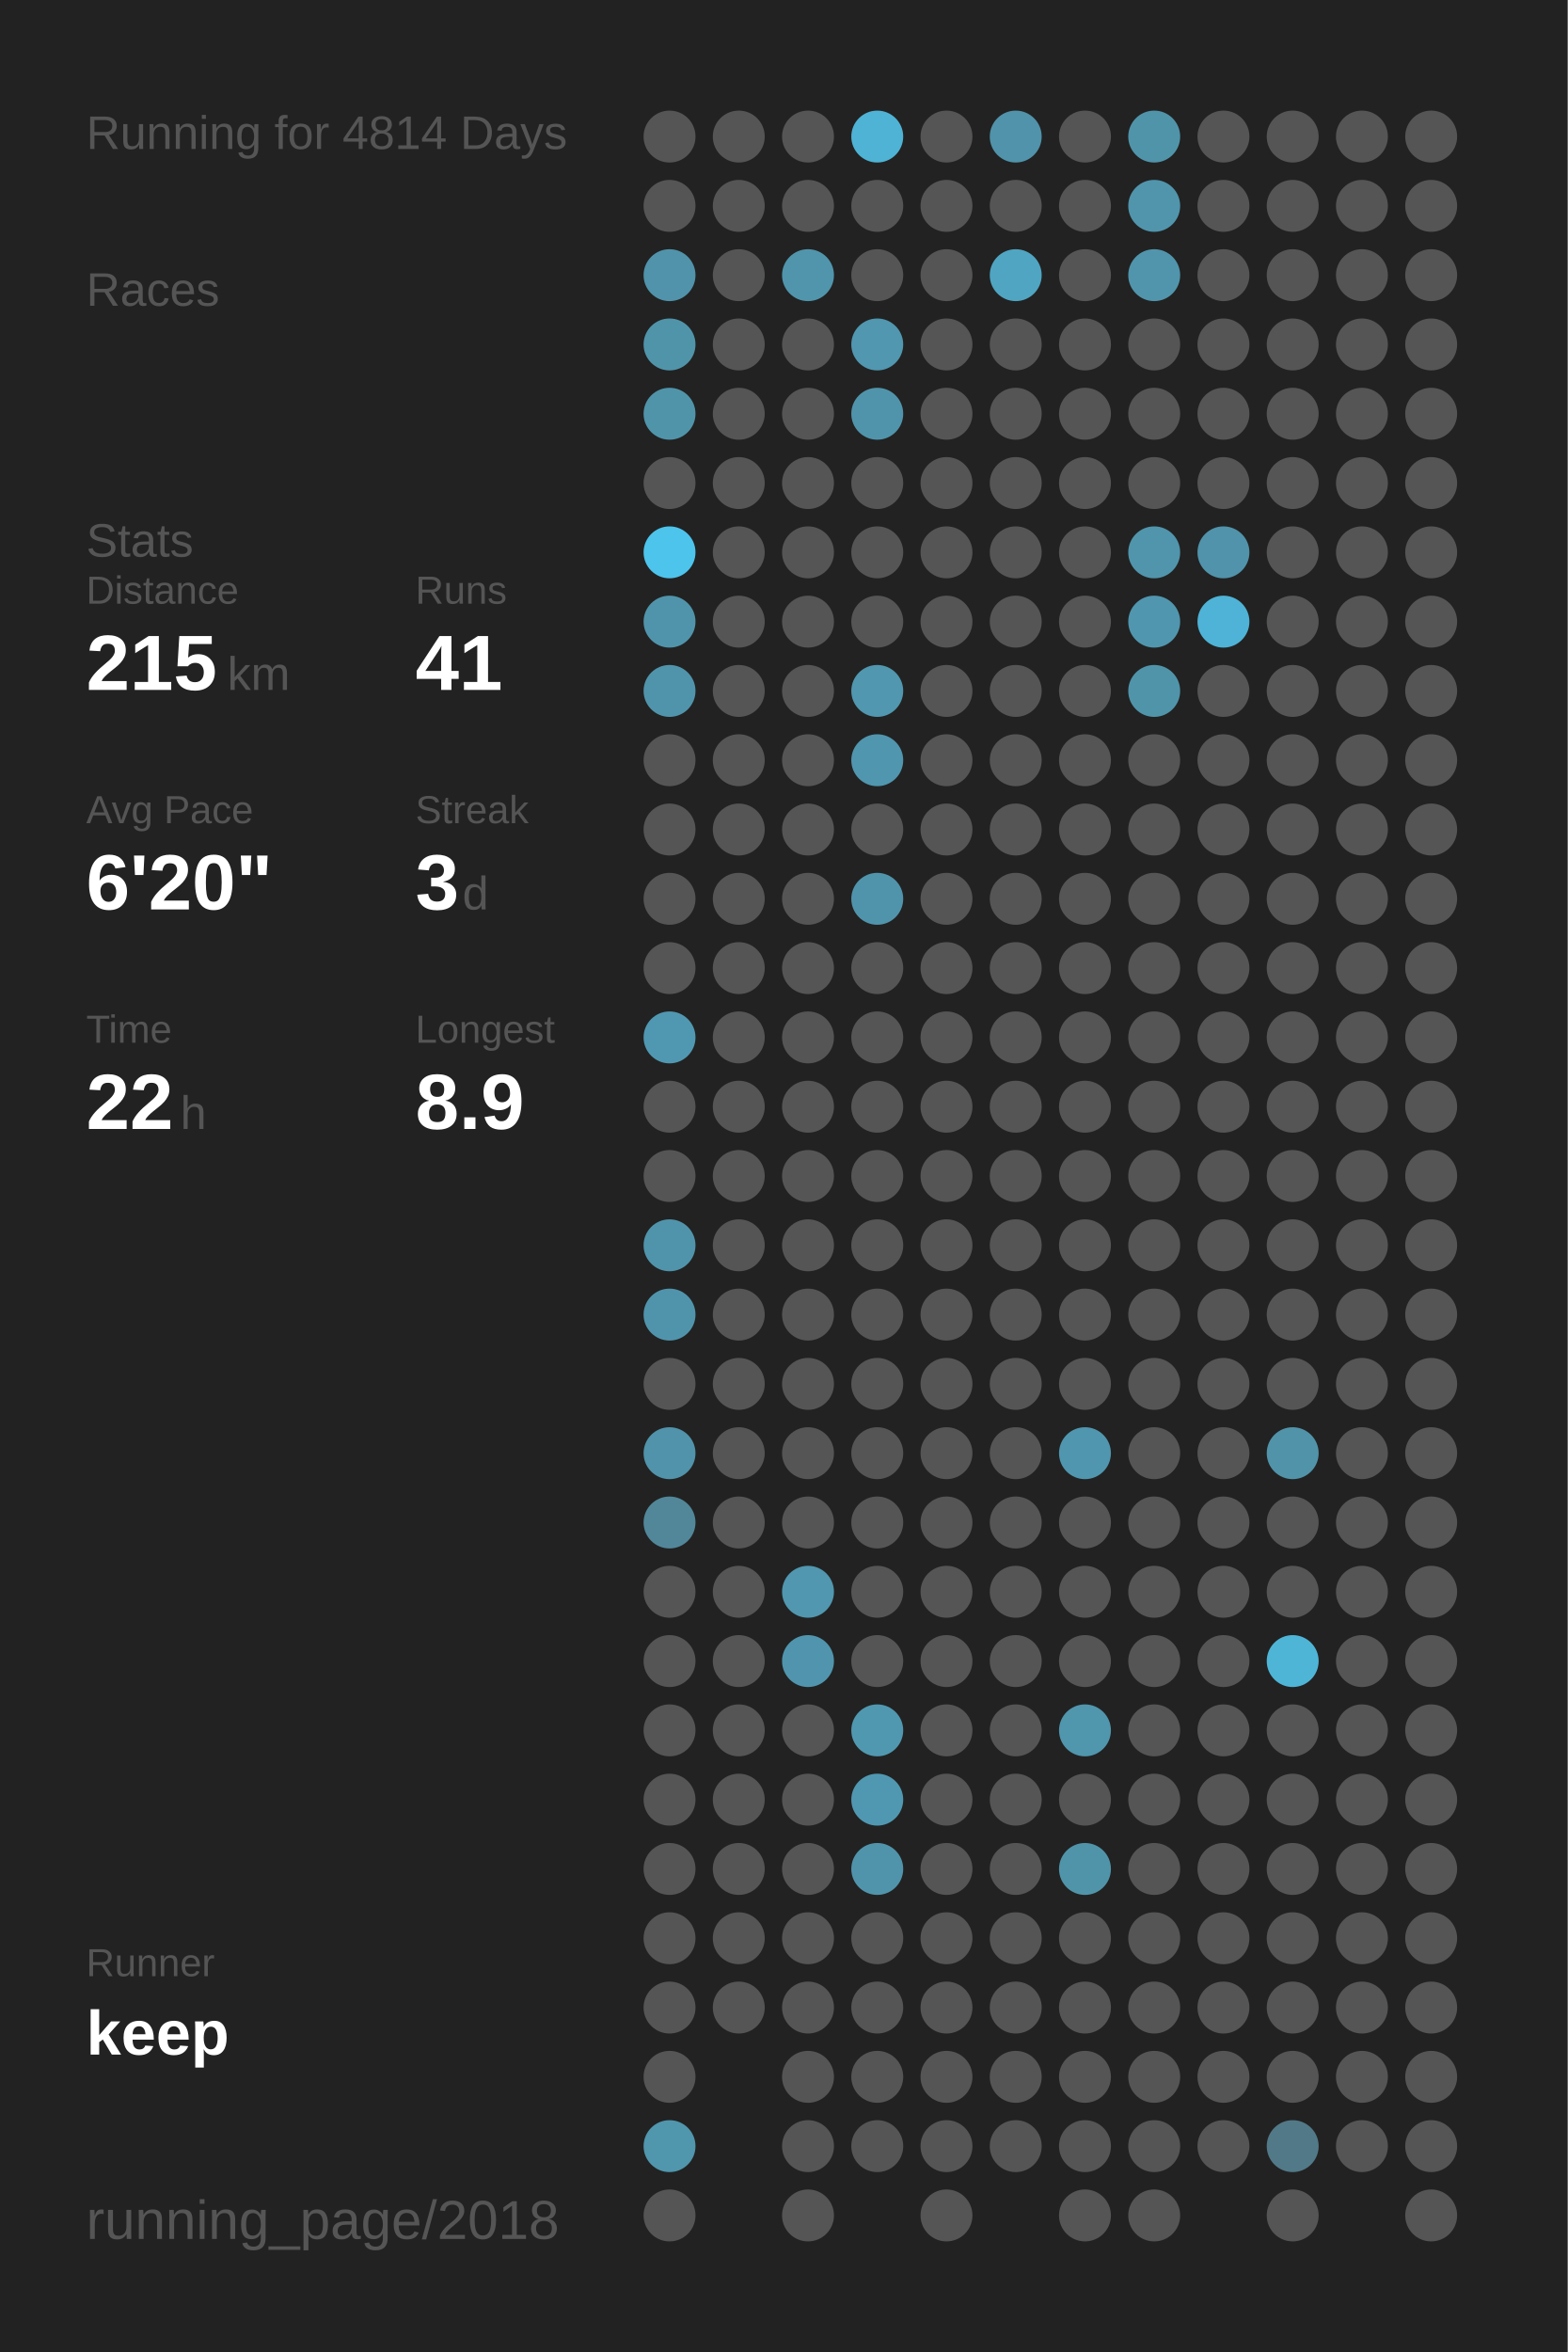
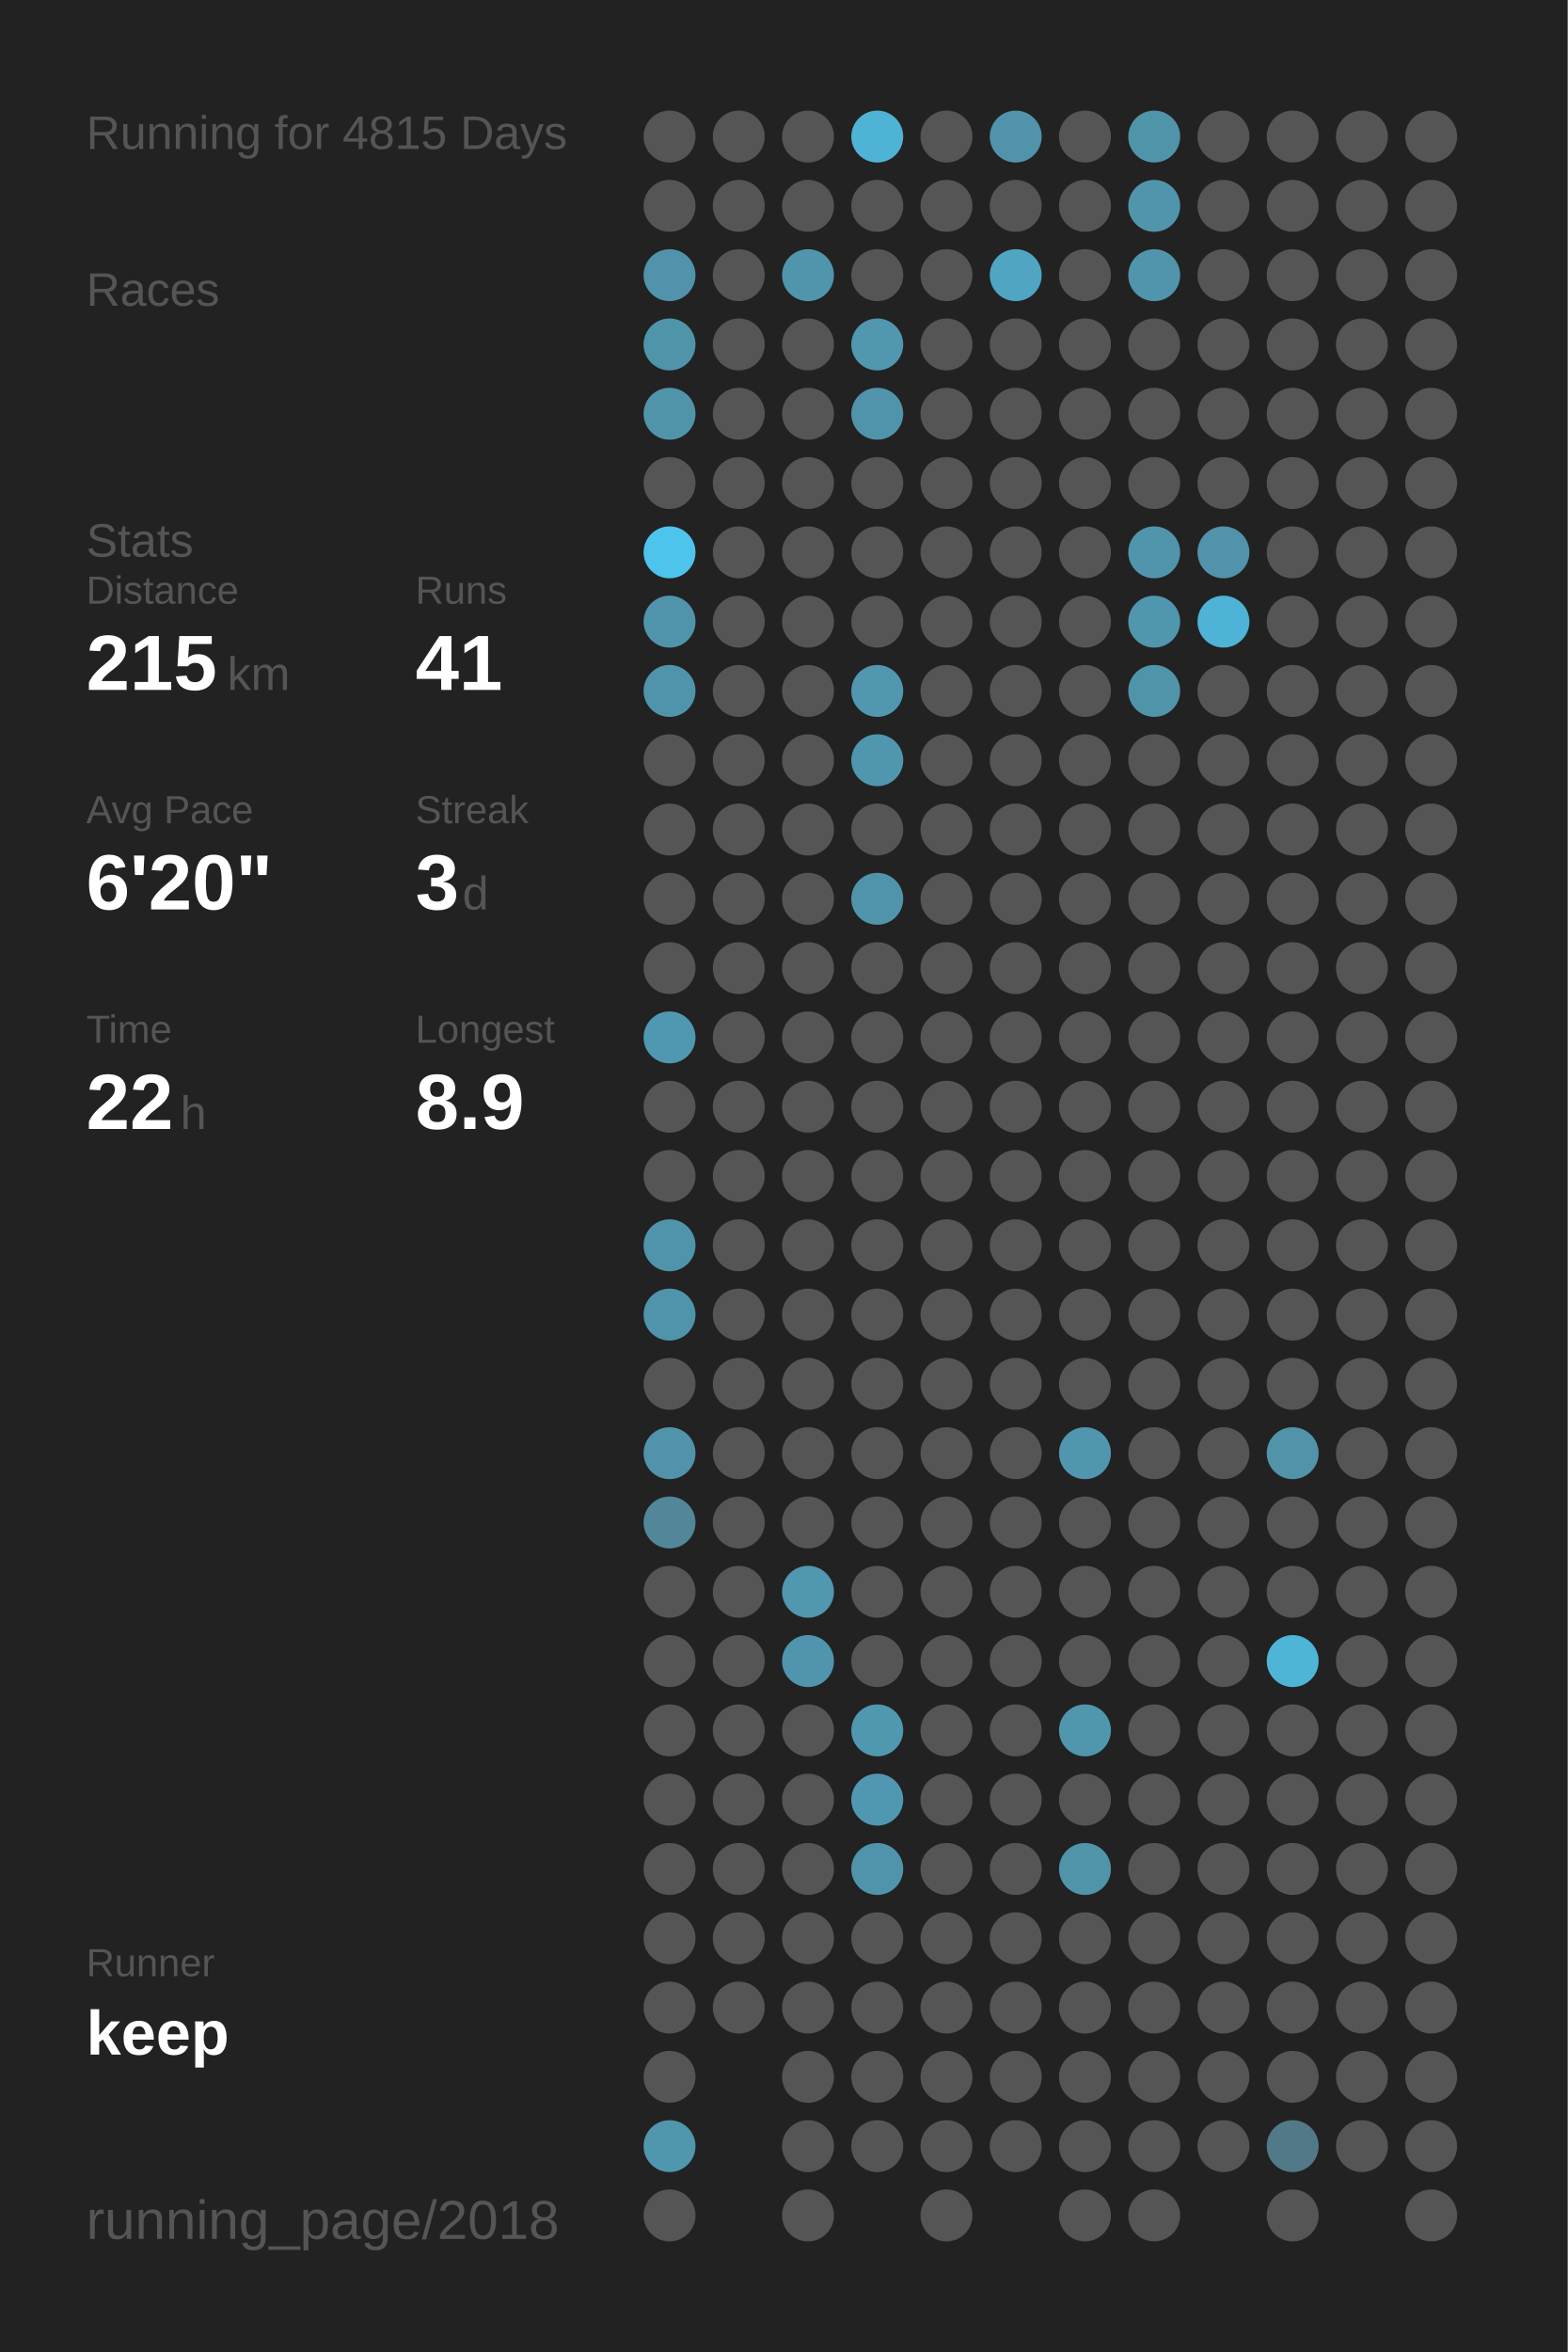
<svg xmlns="http://www.w3.org/2000/svg" baseProfile="full" height="300mm" version="1.1" viewBox="0,0,200,300" width="200mm">
  <defs />
  <rect fill="#222222" height="300" width="200" x="0" y="0" />
-   <text fill="#555555" style="font-size:6px; font-family:Arial;" x="11" y="19">Running for 4814 Days</text>
+   <text fill="#555555" style="font-size:6px; font-family:Arial;" x="11" y="19">Running for 4815 Days</text>
  <text fill="#555555" style="font-size:6px; font-family:Arial;" x="11" y="39">Races</text>
  <text fill="#555555" style="font-size:6px; font-family:Arial;" x="11" y="71">Stats</text>
  <text fill="#555555" style="font-size:5px; font-family:Arial;" x="11" y="77">Distance</text>
  <text fill="#FFFFFF" style="font-size:10px; font-family:Arial; font-weight:bold;" x="11" y="88">215</text>
  <text fill="#555555" style="font-size:6px; font-family:Arial;" x="29" y="88">km</text>
  <text fill="#555555" style="font-size:5px; font-family:Arial;" x="53" y="77">Runs</text>
  <text fill="#FFFFFF" style="font-size:10px; font-family:Arial; font-weight:bold;" x="53" y="88">41</text>
  <text fill="#555555" style="font-size:5px; font-family:Arial;" x="11" y="105">Avg Pace</text>
  <text fill="#FFFFFF" style="font-size:10px; font-family:Arial; font-weight:bold;" x="11" y="116">6'20"</text>
  <text fill="#555555" style="font-size:5px; font-family:Arial;" x="53" y="105">Streak</text>
  <text fill="#FFFFFF" style="font-size:10px; font-family:Arial; font-weight:bold;" x="53" y="116">3</text>
  <text fill="#555555" style="font-size:6px; font-family:Arial;" x="59" y="116">d</text>
  <text fill="#555555" style="font-size:5px; font-family:Arial;" x="11" y="133">Time</text>
  <text fill="#FFFFFF" style="font-size:10px; font-family:Arial; font-weight:bold;" x="11" y="144">22</text>
  <text fill="#555555" style="font-size:6px; font-family:Arial;" x="23" y="144">h</text>
  <text fill="#555555" style="font-size:5px; font-family:Arial;" x="53" y="133">Longest</text>
  <text fill="#FFFFFF" style="font-size:10px; font-family:Arial; font-weight:bold;" x="53" y="144">8.9</text>
  <text fill="#555555" style="font-size:5px; font-family:Arial;" x="11" y="252.065">Runner</text>
  <text fill="#FFFFFF" style="font-size:8px; font-family:Arial; font-weight:bold;" x="11" y="262.065">keep</text>
  <text fill="#555555" style="font-size:7px; font-family:Arial;" x="11" y="285.581">running_page/2018</text>
  <circle cx="85.417" cy="17.419" fill="#555555" r="3.312" />
  <circle cx="85.417" cy="26.258" fill="#555555" r="3.312" />
  <circle cx="85.417" cy="35.097" fill="#5093aa" r="3.312" />
  <circle cx="85.417" cy="43.935" fill="#5094aa" r="3.312" />
  <circle cx="85.417" cy="52.774" fill="#5094aa" r="3.312" />
  <circle cx="85.417" cy="61.613" fill="#555555" r="3.312" />
  <circle cx="85.417" cy="70.452" fill="#4dc4ec" r="3.312" />
  <circle cx="85.417" cy="79.29" fill="#5094ab" r="3.312" />
  <circle cx="85.417" cy="88.129" fill="#5094ab" r="3.312" />
  <circle cx="85.417" cy="96.968" fill="#555555" r="3.312" />
  <circle cx="85.417" cy="105.806" fill="#555555" r="3.312" />
  <circle cx="85.417" cy="114.645" fill="#555555" r="3.312" />
  <circle cx="85.417" cy="123.484" fill="#555555" r="3.312" />
  <circle cx="85.417" cy="132.323" fill="#5098b1" r="3.312" />
  <circle cx="85.417" cy="141.161" fill="#555555" r="3.312" />
  <circle cx="85.417" cy="150" fill="#555555" r="3.312" />
  <circle cx="85.417" cy="158.839" fill="#5094ab" r="3.312" />
  <circle cx="85.417" cy="167.677" fill="#5094ac" r="3.312" />
  <circle cx="85.417" cy="176.516" fill="#555555" r="3.312" />
  <circle cx="85.417" cy="185.355" fill="#5093aa" r="3.312" />
  <circle cx="85.417" cy="194.194" fill="#518799" r="3.312" />
  <circle cx="85.417" cy="203.032" fill="#555555" r="3.312" />
  <circle cx="85.417" cy="211.871" fill="#555555" r="3.312" />
  <circle cx="85.417" cy="220.71" fill="#555555" r="3.312" />
  <circle cx="85.417" cy="229.548" fill="#555555" r="3.312" />
  <circle cx="85.417" cy="238.387" fill="#555555" r="3.312" />
  <circle cx="85.417" cy="247.226" fill="#555555" r="3.312" />
  <circle cx="85.417" cy="256.065" fill="#555555" r="3.312" />
  <circle cx="85.417" cy="264.903" fill="#555555" r="3.312" />
  <circle cx="85.417" cy="273.742" fill="#5096ad" r="3.312" />
  <circle cx="85.417" cy="282.581" fill="#555555" r="3.312" />
  <circle cx="94.25" cy="17.419" fill="#555555" r="3.312" />
  <circle cx="94.25" cy="26.258" fill="#555555" r="3.312" />
  <circle cx="94.25" cy="35.097" fill="#555555" r="3.312" />
  <circle cx="94.25" cy="43.935" fill="#555555" r="3.312" />
  <circle cx="94.25" cy="52.774" fill="#555555" r="3.312" />
  <circle cx="94.25" cy="61.613" fill="#555555" r="3.312" />
  <circle cx="94.25" cy="70.452" fill="#555555" r="3.312" />
  <circle cx="94.25" cy="79.29" fill="#555555" r="3.312" />
  <circle cx="94.25" cy="88.129" fill="#555555" r="3.312" />
  <circle cx="94.25" cy="96.968" fill="#555555" r="3.312" />
  <circle cx="94.25" cy="105.806" fill="#555555" r="3.312" />
  <circle cx="94.25" cy="114.645" fill="#555555" r="3.312" />
  <circle cx="94.25" cy="123.484" fill="#555555" r="3.312" />
  <circle cx="94.25" cy="132.323" fill="#555555" r="3.312" />
  <circle cx="94.25" cy="141.161" fill="#555555" r="3.312" />
  <circle cx="94.25" cy="150" fill="#555555" r="3.312" />
  <circle cx="94.25" cy="158.839" fill="#555555" r="3.312" />
  <circle cx="94.25" cy="167.677" fill="#555555" r="3.312" />
  <circle cx="94.25" cy="176.516" fill="#555555" r="3.312" />
  <circle cx="94.25" cy="185.355" fill="#555555" r="3.312" />
  <circle cx="94.25" cy="194.194" fill="#555555" r="3.312" />
  <circle cx="94.25" cy="203.032" fill="#555555" r="3.312" />
  <circle cx="94.25" cy="211.871" fill="#555555" r="3.312" />
  <circle cx="94.25" cy="220.71" fill="#555555" r="3.312" />
  <circle cx="94.25" cy="229.548" fill="#555555" r="3.312" />
  <circle cx="94.25" cy="238.387" fill="#555555" r="3.312" />
  <circle cx="94.25" cy="247.226" fill="#555555" r="3.312" />
  <circle cx="94.25" cy="256.065" fill="#555555" r="3.312" />
  <circle cx="103.083" cy="17.419" fill="#555555" r="3.312" />
  <circle cx="103.083" cy="26.258" fill="#555555" r="3.312" />
  <circle cx="103.083" cy="35.097" fill="#5095ac" r="3.312" />
  <circle cx="103.083" cy="43.935" fill="#555555" r="3.312" />
  <circle cx="103.083" cy="52.774" fill="#555555" r="3.312" />
  <circle cx="103.083" cy="61.613" fill="#555555" r="3.312" />
  <circle cx="103.083" cy="70.452" fill="#555555" r="3.312" />
  <circle cx="103.083" cy="79.29" fill="#555555" r="3.312" />
  <circle cx="103.083" cy="88.129" fill="#555555" r="3.312" />
  <circle cx="103.083" cy="96.968" fill="#555555" r="3.312" />
  <circle cx="103.083" cy="105.806" fill="#555555" r="3.312" />
  <circle cx="103.083" cy="114.645" fill="#555555" r="3.312" />
  <circle cx="103.083" cy="123.484" fill="#555555" r="3.312" />
  <circle cx="103.083" cy="132.323" fill="#555555" r="3.312" />
  <circle cx="103.083" cy="141.161" fill="#555555" r="3.312" />
  <circle cx="103.083" cy="150" fill="#555555" r="3.312" />
  <circle cx="103.083" cy="158.839" fill="#555555" r="3.312" />
  <circle cx="103.083" cy="167.677" fill="#555555" r="3.312" />
  <circle cx="103.083" cy="176.516" fill="#555555" r="3.312" />
  <circle cx="103.083" cy="185.355" fill="#555555" r="3.312" />
  <circle cx="103.083" cy="194.194" fill="#555555" r="3.312" />
  <circle cx="103.083" cy="203.032" fill="#5097af" r="3.312" />
  <circle cx="103.083" cy="211.871" fill="#5095ad" r="3.312" />
  <circle cx="103.083" cy="220.71" fill="#555555" r="3.312" />
  <circle cx="103.083" cy="229.548" fill="#555555" r="3.312" />
  <circle cx="103.083" cy="238.387" fill="#555555" r="3.312" />
  <circle cx="103.083" cy="247.226" fill="#555555" r="3.312" />
  <circle cx="103.083" cy="256.065" fill="#555555" r="3.312" />
  <circle cx="103.083" cy="264.903" fill="#555555" r="3.312" />
  <circle cx="103.083" cy="273.742" fill="#555555" r="3.312" />
  <circle cx="103.083" cy="282.581" fill="#555555" r="3.312" />
  <circle cx="111.917" cy="17.419" fill="#4eb3d5" r="3.312" />
  <circle cx="111.917" cy="26.258" fill="#555555" r="3.312" />
  <circle cx="111.917" cy="35.097" fill="#555555" r="3.312" />
  <circle cx="111.917" cy="43.935" fill="#5097af" r="3.312" />
  <circle cx="111.917" cy="52.774" fill="#5094ab" r="3.312" />
  <circle cx="111.917" cy="61.613" fill="#555555" r="3.312" />
  <circle cx="111.917" cy="70.452" fill="#555555" r="3.312" />
  <circle cx="111.917" cy="79.29" fill="#555555" r="3.312" />
  <circle cx="111.917" cy="88.129" fill="#5097af" r="3.312" />
  <circle cx="111.917" cy="96.968" fill="#5096ae" r="3.312" />
  <circle cx="111.917" cy="105.806" fill="#555555" r="3.312" />
  <circle cx="111.917" cy="114.645" fill="#5094ab" r="3.312" />
  <circle cx="111.917" cy="123.484" fill="#555555" r="3.312" />
  <circle cx="111.917" cy="132.323" fill="#555555" r="3.312" />
  <circle cx="111.917" cy="141.161" fill="#555555" r="3.312" />
  <circle cx="111.917" cy="150" fill="#555555" r="3.312" />
  <circle cx="111.917" cy="158.839" fill="#555555" r="3.312" />
  <circle cx="111.917" cy="167.677" fill="#555555" r="3.312" />
  <circle cx="111.917" cy="176.516" fill="#555555" r="3.312" />
  <circle cx="111.917" cy="185.355" fill="#555555" r="3.312" />
  <circle cx="111.917" cy="194.194" fill="#555555" r="3.312" />
  <circle cx="111.917" cy="203.032" fill="#555555" r="3.312" />
  <circle cx="111.917" cy="211.871" fill="#555555" r="3.312" />
  <circle cx="111.917" cy="220.71" fill="#5098b0" r="3.312" />
  <circle cx="111.917" cy="229.548" fill="#5098b1" r="3.312" />
  <circle cx="111.917" cy="238.387" fill="#5094ab" r="3.312" />
  <circle cx="111.917" cy="247.226" fill="#555555" r="3.312" />
  <circle cx="111.917" cy="256.065" fill="#555555" r="3.312" />
  <circle cx="111.917" cy="264.903" fill="#555555" r="3.312" />
  <circle cx="111.917" cy="273.742" fill="#555555" r="3.312" />
  <circle cx="120.75" cy="17.419" fill="#555555" r="3.312" />
  <circle cx="120.75" cy="26.258" fill="#555555" r="3.312" />
  <circle cx="120.75" cy="35.097" fill="#555555" r="3.312" />
  <circle cx="120.75" cy="43.935" fill="#555555" r="3.312" />
  <circle cx="120.75" cy="52.774" fill="#555555" r="3.312" />
  <circle cx="120.75" cy="61.613" fill="#555555" r="3.312" />
  <circle cx="120.75" cy="70.452" fill="#555555" r="3.312" />
  <circle cx="120.75" cy="79.29" fill="#555555" r="3.312" />
  <circle cx="120.75" cy="88.129" fill="#555555" r="3.312" />
  <circle cx="120.75" cy="96.968" fill="#555555" r="3.312" />
  <circle cx="120.75" cy="105.806" fill="#555555" r="3.312" />
  <circle cx="120.75" cy="114.645" fill="#555555" r="3.312" />
  <circle cx="120.75" cy="123.484" fill="#555555" r="3.312" />
  <circle cx="120.75" cy="132.323" fill="#555555" r="3.312" />
  <circle cx="120.75" cy="141.161" fill="#555555" r="3.312" />
  <circle cx="120.75" cy="150" fill="#555555" r="3.312" />
  <circle cx="120.75" cy="158.839" fill="#555555" r="3.312" />
  <circle cx="120.75" cy="167.677" fill="#555555" r="3.312" />
  <circle cx="120.75" cy="176.516" fill="#555555" r="3.312" />
  <circle cx="120.75" cy="185.355" fill="#555555" r="3.312" />
  <circle cx="120.75" cy="194.194" fill="#555555" r="3.312" />
  <circle cx="120.75" cy="203.032" fill="#555555" r="3.312" />
  <circle cx="120.75" cy="211.871" fill="#555555" r="3.312" />
  <circle cx="120.75" cy="220.71" fill="#555555" r="3.312" />
  <circle cx="120.75" cy="229.548" fill="#555555" r="3.312" />
  <circle cx="120.75" cy="238.387" fill="#555555" r="3.312" />
  <circle cx="120.75" cy="247.226" fill="#555555" r="3.312" />
  <circle cx="120.75" cy="256.065" fill="#555555" r="3.312" />
  <circle cx="120.75" cy="264.903" fill="#555555" r="3.312" />
  <circle cx="120.75" cy="273.742" fill="#555555" r="3.312" />
  <circle cx="120.75" cy="282.581" fill="#555555" r="3.312" />
  <circle cx="129.583" cy="17.419" fill="#5093aa" r="3.312" />
  <circle cx="129.583" cy="26.258" fill="#555555" r="3.312" />
  <circle cx="129.583" cy="35.097" fill="#4fa5c2" r="3.312" />
  <circle cx="129.583" cy="43.935" fill="#555555" r="3.312" />
  <circle cx="129.583" cy="52.774" fill="#555555" r="3.312" />
  <circle cx="129.583" cy="61.613" fill="#555555" r="3.312" />
  <circle cx="129.583" cy="70.452" fill="#555555" r="3.312" />
  <circle cx="129.583" cy="79.29" fill="#555555" r="3.312" />
  <circle cx="129.583" cy="88.129" fill="#555555" r="3.312" />
  <circle cx="129.583" cy="96.968" fill="#555555" r="3.312" />
  <circle cx="129.583" cy="105.806" fill="#555555" r="3.312" />
  <circle cx="129.583" cy="114.645" fill="#555555" r="3.312" />
  <circle cx="129.583" cy="123.484" fill="#555555" r="3.312" />
  <circle cx="129.583" cy="132.323" fill="#555555" r="3.312" />
  <circle cx="129.583" cy="141.161" fill="#555555" r="3.312" />
  <circle cx="129.583" cy="150" fill="#555555" r="3.312" />
  <circle cx="129.583" cy="158.839" fill="#555555" r="3.312" />
  <circle cx="129.583" cy="167.677" fill="#555555" r="3.312" />
  <circle cx="129.583" cy="176.516" fill="#555555" r="3.312" />
  <circle cx="129.583" cy="185.355" fill="#555555" r="3.312" />
  <circle cx="129.583" cy="194.194" fill="#555555" r="3.312" />
  <circle cx="129.583" cy="203.032" fill="#555555" r="3.312" />
  <circle cx="129.583" cy="211.871" fill="#555555" r="3.312" />
  <circle cx="129.583" cy="220.71" fill="#555555" r="3.312" />
  <circle cx="129.583" cy="229.548" fill="#555555" r="3.312" />
  <circle cx="129.583" cy="238.387" fill="#555555" r="3.312" />
  <circle cx="129.583" cy="247.226" fill="#555555" r="3.312" />
  <circle cx="129.583" cy="256.065" fill="#555555" r="3.312" />
  <circle cx="129.583" cy="264.903" fill="#555555" r="3.312" />
  <circle cx="129.583" cy="273.742" fill="#555555" r="3.312" />
  <circle cx="138.417" cy="17.419" fill="#555555" r="3.312" />
  <circle cx="138.417" cy="26.258" fill="#555555" r="3.312" />
  <circle cx="138.417" cy="35.097" fill="#555555" r="3.312" />
  <circle cx="138.417" cy="43.935" fill="#555555" r="3.312" />
  <circle cx="138.417" cy="52.774" fill="#555555" r="3.312" />
  <circle cx="138.417" cy="61.613" fill="#555555" r="3.312" />
  <circle cx="138.417" cy="70.452" fill="#555555" r="3.312" />
  <circle cx="138.417" cy="79.29" fill="#555555" r="3.312" />
  <circle cx="138.417" cy="88.129" fill="#555555" r="3.312" />
  <circle cx="138.417" cy="96.968" fill="#555555" r="3.312" />
  <circle cx="138.417" cy="105.806" fill="#555555" r="3.312" />
  <circle cx="138.417" cy="114.645" fill="#555555" r="3.312" />
  <circle cx="138.417" cy="123.484" fill="#555555" r="3.312" />
  <circle cx="138.417" cy="132.323" fill="#555555" r="3.312" />
  <circle cx="138.417" cy="141.161" fill="#555555" r="3.312" />
  <circle cx="138.417" cy="150" fill="#555555" r="3.312" />
  <circle cx="138.417" cy="158.839" fill="#555555" r="3.312" />
  <circle cx="138.417" cy="167.677" fill="#555555" r="3.312" />
  <circle cx="138.417" cy="176.516" fill="#555555" r="3.312" />
  <circle cx="138.417" cy="185.355" fill="#5096ae" r="3.312" />
  <circle cx="138.417" cy="194.194" fill="#555555" r="3.312" />
  <circle cx="138.417" cy="203.032" fill="#555555" r="3.312" />
  <circle cx="138.417" cy="211.871" fill="#555555" r="3.312" />
  <circle cx="138.417" cy="220.71" fill="#5096ad" r="3.312" />
  <circle cx="138.417" cy="229.548" fill="#555555" r="3.312" />
  <circle cx="138.417" cy="238.387" fill="#5094aa" r="3.312" />
  <circle cx="138.417" cy="247.226" fill="#555555" r="3.312" />
  <circle cx="138.417" cy="256.065" fill="#555555" r="3.312" />
  <circle cx="138.417" cy="264.903" fill="#555555" r="3.312" />
  <circle cx="138.417" cy="273.742" fill="#555555" r="3.312" />
  <circle cx="138.417" cy="282.581" fill="#555555" r="3.312" />
  <circle cx="147.25" cy="17.419" fill="#5094aa" r="3.312" />
  <circle cx="147.25" cy="26.258" fill="#5095ac" r="3.312" />
  <circle cx="147.25" cy="35.097" fill="#5095ac" r="3.312" />
  <circle cx="147.25" cy="43.935" fill="#555555" r="3.312" />
  <circle cx="147.25" cy="52.774" fill="#555555" r="3.312" />
  <circle cx="147.25" cy="61.613" fill="#555555" r="3.312" />
  <circle cx="147.25" cy="70.452" fill="#5095ac" r="3.312" />
  <circle cx="147.25" cy="79.29" fill="#5096ae" r="3.312" />
  <circle cx="147.25" cy="88.129" fill="#5094aa" r="3.312" />
  <circle cx="147.25" cy="96.968" fill="#555555" r="3.312" />
  <circle cx="147.25" cy="105.806" fill="#555555" r="3.312" />
  <circle cx="147.25" cy="114.645" fill="#555555" r="3.312" />
  <circle cx="147.25" cy="123.484" fill="#555555" r="3.312" />
  <circle cx="147.25" cy="132.323" fill="#555555" r="3.312" />
  <circle cx="147.25" cy="141.161" fill="#555555" r="3.312" />
  <circle cx="147.25" cy="150" fill="#555555" r="3.312" />
  <circle cx="147.25" cy="158.839" fill="#555555" r="3.312" />
  <circle cx="147.25" cy="167.677" fill="#555555" r="3.312" />
  <circle cx="147.25" cy="176.516" fill="#555555" r="3.312" />
  <circle cx="147.25" cy="185.355" fill="#555555" r="3.312" />
  <circle cx="147.25" cy="194.194" fill="#555555" r="3.312" />
  <circle cx="147.25" cy="203.032" fill="#555555" r="3.312" />
  <circle cx="147.25" cy="211.871" fill="#555555" r="3.312" />
  <circle cx="147.25" cy="220.71" fill="#555555" r="3.312" />
  <circle cx="147.25" cy="229.548" fill="#555555" r="3.312" />
  <circle cx="147.25" cy="238.387" fill="#555555" r="3.312" />
  <circle cx="147.25" cy="247.226" fill="#555555" r="3.312" />
  <circle cx="147.25" cy="256.065" fill="#555555" r="3.312" />
  <circle cx="147.25" cy="264.903" fill="#555555" r="3.312" />
  <circle cx="147.25" cy="273.742" fill="#555555" r="3.312" />
  <circle cx="147.25" cy="282.581" fill="#555555" r="3.312" />
  <circle cx="156.083" cy="17.419" fill="#555555" r="3.312" />
  <circle cx="156.083" cy="26.258" fill="#555555" r="3.312" />
  <circle cx="156.083" cy="35.097" fill="#555555" r="3.312" />
  <circle cx="156.083" cy="43.935" fill="#555555" r="3.312" />
  <circle cx="156.083" cy="52.774" fill="#555555" r="3.312" />
  <circle cx="156.083" cy="61.613" fill="#555555" r="3.312" />
  <circle cx="156.083" cy="70.452" fill="#5093aa" r="3.312" />
  <circle cx="156.083" cy="79.29" fill="#4eb3d6" r="3.312" />
  <circle cx="156.083" cy="88.129" fill="#555555" r="3.312" />
  <circle cx="156.083" cy="96.968" fill="#555555" r="3.312" />
  <circle cx="156.083" cy="105.806" fill="#555555" r="3.312" />
  <circle cx="156.083" cy="114.645" fill="#555555" r="3.312" />
  <circle cx="156.083" cy="123.484" fill="#555555" r="3.312" />
  <circle cx="156.083" cy="132.323" fill="#555555" r="3.312" />
  <circle cx="156.083" cy="141.161" fill="#555555" r="3.312" />
  <circle cx="156.083" cy="150" fill="#555555" r="3.312" />
  <circle cx="156.083" cy="158.839" fill="#555555" r="3.312" />
  <circle cx="156.083" cy="167.677" fill="#555555" r="3.312" />
  <circle cx="156.083" cy="176.516" fill="#555555" r="3.312" />
  <circle cx="156.083" cy="185.355" fill="#555555" r="3.312" />
  <circle cx="156.083" cy="194.194" fill="#555555" r="3.312" />
  <circle cx="156.083" cy="203.032" fill="#555555" r="3.312" />
  <circle cx="156.083" cy="211.871" fill="#555555" r="3.312" />
  <circle cx="156.083" cy="220.71" fill="#555555" r="3.312" />
  <circle cx="156.083" cy="229.548" fill="#555555" r="3.312" />
  <circle cx="156.083" cy="238.387" fill="#555555" r="3.312" />
  <circle cx="156.083" cy="247.226" fill="#555555" r="3.312" />
  <circle cx="156.083" cy="256.065" fill="#555555" r="3.312" />
  <circle cx="156.083" cy="264.903" fill="#555555" r="3.312" />
  <circle cx="156.083" cy="273.742" fill="#555555" r="3.312" />
  <circle cx="164.917" cy="17.419" fill="#555555" r="3.312" />
  <circle cx="164.917" cy="26.258" fill="#555555" r="3.312" />
  <circle cx="164.917" cy="35.097" fill="#555555" r="3.312" />
  <circle cx="164.917" cy="43.935" fill="#555555" r="3.312" />
  <circle cx="164.917" cy="52.774" fill="#555555" r="3.312" />
  <circle cx="164.917" cy="61.613" fill="#555555" r="3.312" />
  <circle cx="164.917" cy="70.452" fill="#555555" r="3.312" />
  <circle cx="164.917" cy="79.29" fill="#555555" r="3.312" />
  <circle cx="164.917" cy="88.129" fill="#555555" r="3.312" />
  <circle cx="164.917" cy="96.968" fill="#555555" r="3.312" />
  <circle cx="164.917" cy="105.806" fill="#555555" r="3.312" />
  <circle cx="164.917" cy="114.645" fill="#555555" r="3.312" />
  <circle cx="164.917" cy="123.484" fill="#555555" r="3.312" />
  <circle cx="164.917" cy="132.323" fill="#555555" r="3.312" />
  <circle cx="164.917" cy="141.161" fill="#555555" r="3.312" />
  <circle cx="164.917" cy="150" fill="#555555" r="3.312" />
  <circle cx="164.917" cy="158.839" fill="#555555" r="3.312" />
  <circle cx="164.917" cy="167.677" fill="#555555" r="3.312" />
  <circle cx="164.917" cy="176.516" fill="#555555" r="3.312" />
  <circle cx="164.917" cy="185.355" fill="#5193a9" r="3.312" />
  <circle cx="164.917" cy="194.194" fill="#555555" r="3.312" />
  <circle cx="164.917" cy="203.032" fill="#555555" r="3.312" />
  <circle cx="164.917" cy="211.871" fill="#4eb5d7" r="3.312" />
  <circle cx="164.917" cy="220.71" fill="#555555" r="3.312" />
  <circle cx="164.917" cy="229.548" fill="#555555" r="3.312" />
  <circle cx="164.917" cy="238.387" fill="#555555" r="3.312" />
  <circle cx="164.917" cy="247.226" fill="#555555" r="3.312" />
  <circle cx="164.917" cy="256.065" fill="#555555" r="3.312" />
  <circle cx="164.917" cy="264.903" fill="#555555" r="3.312" />
  <circle cx="164.917" cy="273.742" fill="#527987" r="3.312" />
  <circle cx="164.917" cy="282.581" fill="#555555" r="3.312" />
  <circle cx="173.75" cy="17.419" fill="#555555" r="3.312" />
  <circle cx="173.75" cy="26.258" fill="#555555" r="3.312" />
  <circle cx="173.75" cy="35.097" fill="#555555" r="3.312" />
  <circle cx="173.75" cy="43.935" fill="#555555" r="3.312" />
  <circle cx="173.75" cy="52.774" fill="#555555" r="3.312" />
  <circle cx="173.75" cy="61.613" fill="#555555" r="3.312" />
  <circle cx="173.75" cy="70.452" fill="#555555" r="3.312" />
  <circle cx="173.75" cy="79.29" fill="#555555" r="3.312" />
  <circle cx="173.75" cy="88.129" fill="#555555" r="3.312" />
  <circle cx="173.75" cy="96.968" fill="#555555" r="3.312" />
  <circle cx="173.75" cy="105.806" fill="#555555" r="3.312" />
  <circle cx="173.75" cy="114.645" fill="#555555" r="3.312" />
  <circle cx="173.75" cy="123.484" fill="#555555" r="3.312" />
  <circle cx="173.75" cy="132.323" fill="#555555" r="3.312" />
  <circle cx="173.75" cy="141.161" fill="#555555" r="3.312" />
  <circle cx="173.75" cy="150" fill="#555555" r="3.312" />
  <circle cx="173.75" cy="158.839" fill="#555555" r="3.312" />
  <circle cx="173.75" cy="167.677" fill="#555555" r="3.312" />
  <circle cx="173.75" cy="176.516" fill="#555555" r="3.312" />
  <circle cx="173.75" cy="185.355" fill="#555555" r="3.312" />
  <circle cx="173.75" cy="194.194" fill="#555555" r="3.312" />
  <circle cx="173.75" cy="203.032" fill="#555555" r="3.312" />
  <circle cx="173.75" cy="211.871" fill="#555555" r="3.312" />
  <circle cx="173.75" cy="220.71" fill="#555555" r="3.312" />
  <circle cx="173.75" cy="229.548" fill="#555555" r="3.312" />
  <circle cx="173.75" cy="238.387" fill="#555555" r="3.312" />
  <circle cx="173.75" cy="247.226" fill="#555555" r="3.312" />
  <circle cx="173.75" cy="256.065" fill="#555555" r="3.312" />
  <circle cx="173.75" cy="264.903" fill="#555555" r="3.312" />
  <circle cx="173.75" cy="273.742" fill="#555555" r="3.312" />
  <circle cx="182.583" cy="17.419" fill="#555555" r="3.312" />
  <circle cx="182.583" cy="26.258" fill="#555555" r="3.312" />
  <circle cx="182.583" cy="35.097" fill="#555555" r="3.312" />
  <circle cx="182.583" cy="43.935" fill="#555555" r="3.312" />
  <circle cx="182.583" cy="52.774" fill="#555555" r="3.312" />
  <circle cx="182.583" cy="61.613" fill="#555555" r="3.312" />
  <circle cx="182.583" cy="70.452" fill="#555555" r="3.312" />
  <circle cx="182.583" cy="79.29" fill="#555555" r="3.312" />
  <circle cx="182.583" cy="88.129" fill="#555555" r="3.312" />
  <circle cx="182.583" cy="96.968" fill="#555555" r="3.312" />
  <circle cx="182.583" cy="105.806" fill="#555555" r="3.312" />
  <circle cx="182.583" cy="114.645" fill="#555555" r="3.312" />
  <circle cx="182.583" cy="123.484" fill="#555555" r="3.312" />
  <circle cx="182.583" cy="132.323" fill="#555555" r="3.312" />
  <circle cx="182.583" cy="141.161" fill="#555555" r="3.312" />
  <circle cx="182.583" cy="150" fill="#555555" r="3.312" />
  <circle cx="182.583" cy="158.839" fill="#555555" r="3.312" />
  <circle cx="182.583" cy="167.677" fill="#555555" r="3.312" />
  <circle cx="182.583" cy="176.516" fill="#555555" r="3.312" />
  <circle cx="182.583" cy="185.355" fill="#555555" r="3.312" />
  <circle cx="182.583" cy="194.194" fill="#555555" r="3.312" />
  <circle cx="182.583" cy="203.032" fill="#555555" r="3.312" />
  <circle cx="182.583" cy="211.871" fill="#555555" r="3.312" />
  <circle cx="182.583" cy="220.71" fill="#555555" r="3.312" />
  <circle cx="182.583" cy="229.548" fill="#555555" r="3.312" />
  <circle cx="182.583" cy="238.387" fill="#555555" r="3.312" />
  <circle cx="182.583" cy="247.226" fill="#555555" r="3.312" />
  <circle cx="182.583" cy="256.065" fill="#555555" r="3.312" />
  <circle cx="182.583" cy="264.903" fill="#555555" r="3.312" />
  <circle cx="182.583" cy="273.742" fill="#555555" r="3.312" />
  <circle cx="182.583" cy="282.581" fill="#555555" r="3.312" />
</svg>
